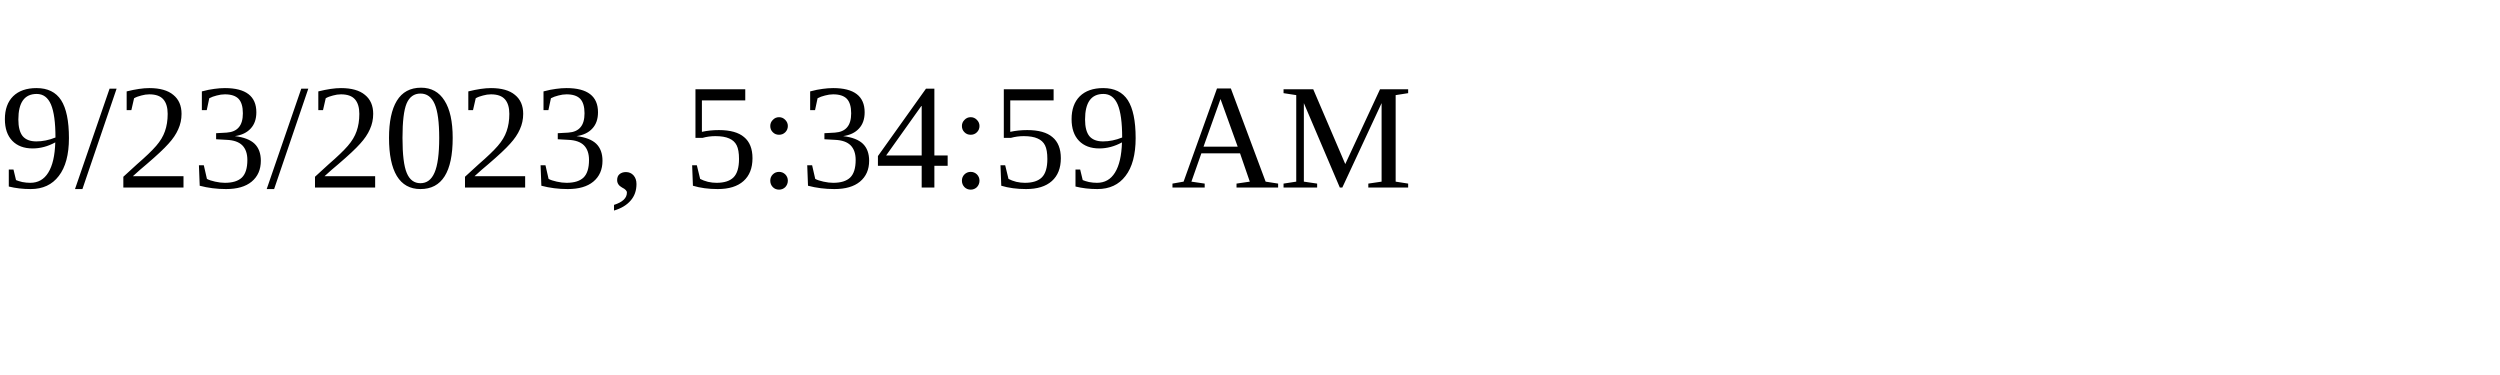
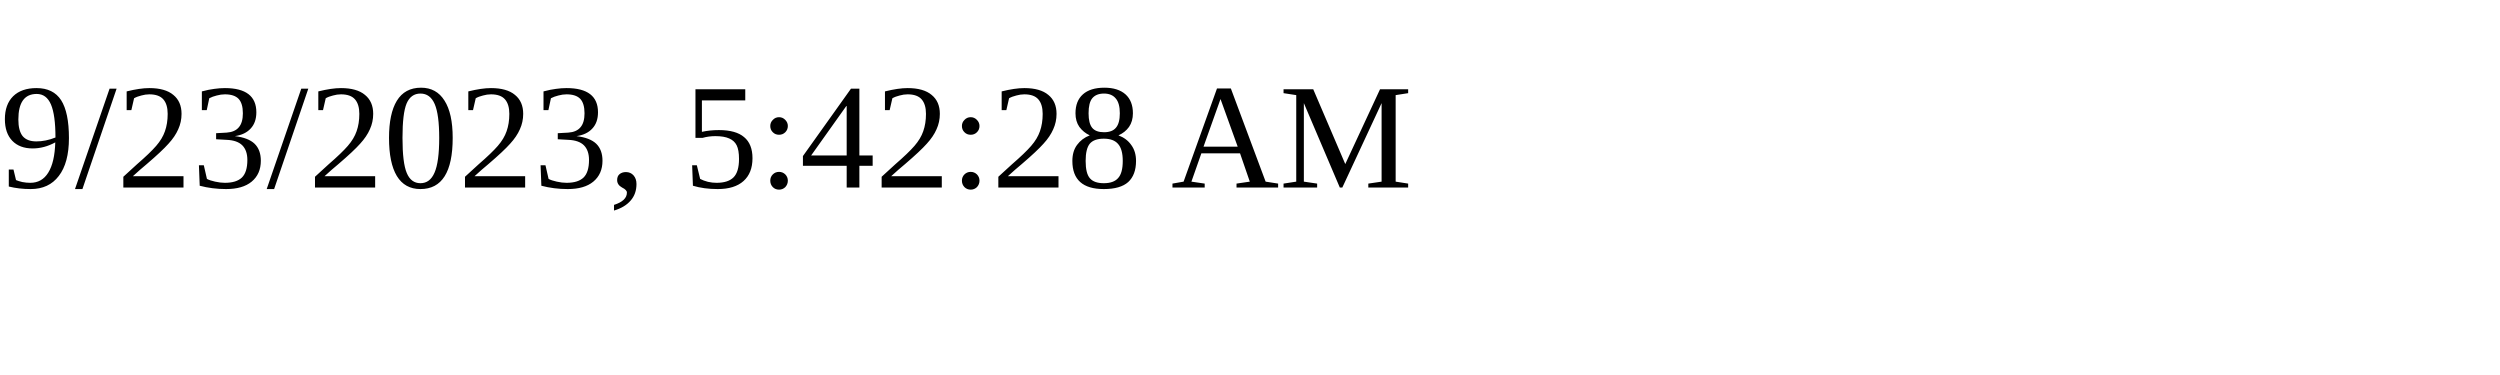
<svg xmlns="http://www.w3.org/2000/svg" height="30" width="200">
-   <text x="0" y="15">9/23/2023, 5:34:59 AM</text>
+   <text x="0" y="15">9/23/2023, 5:42:28 AM</text>
</svg>
